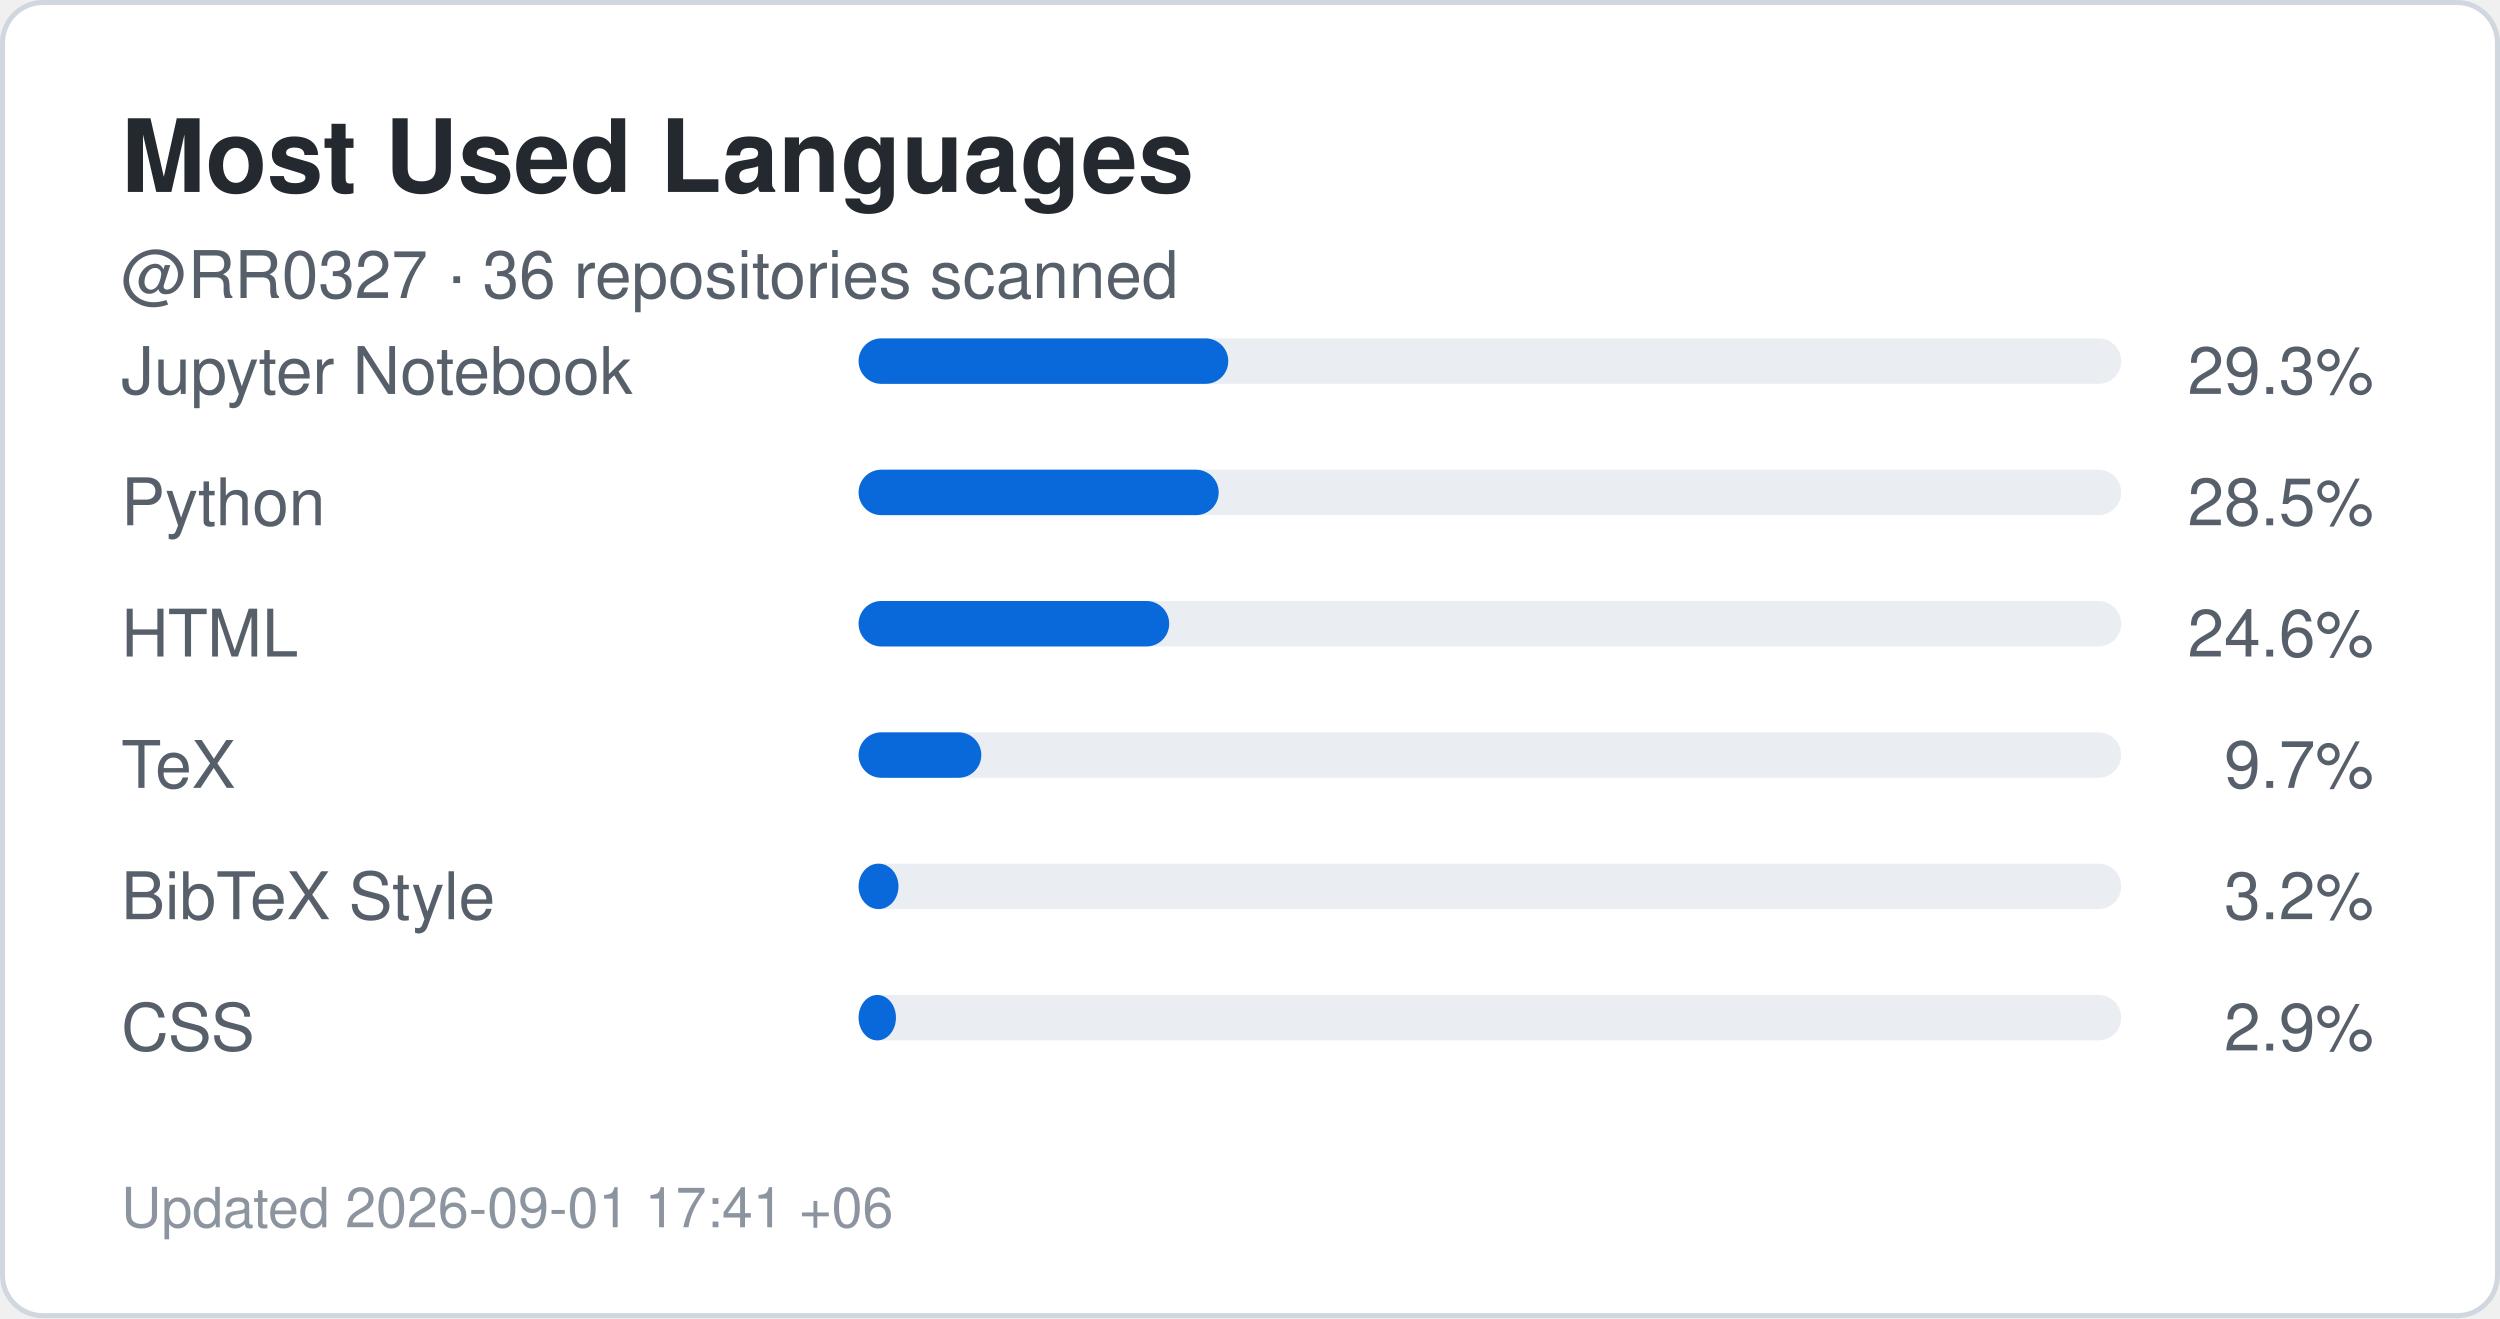
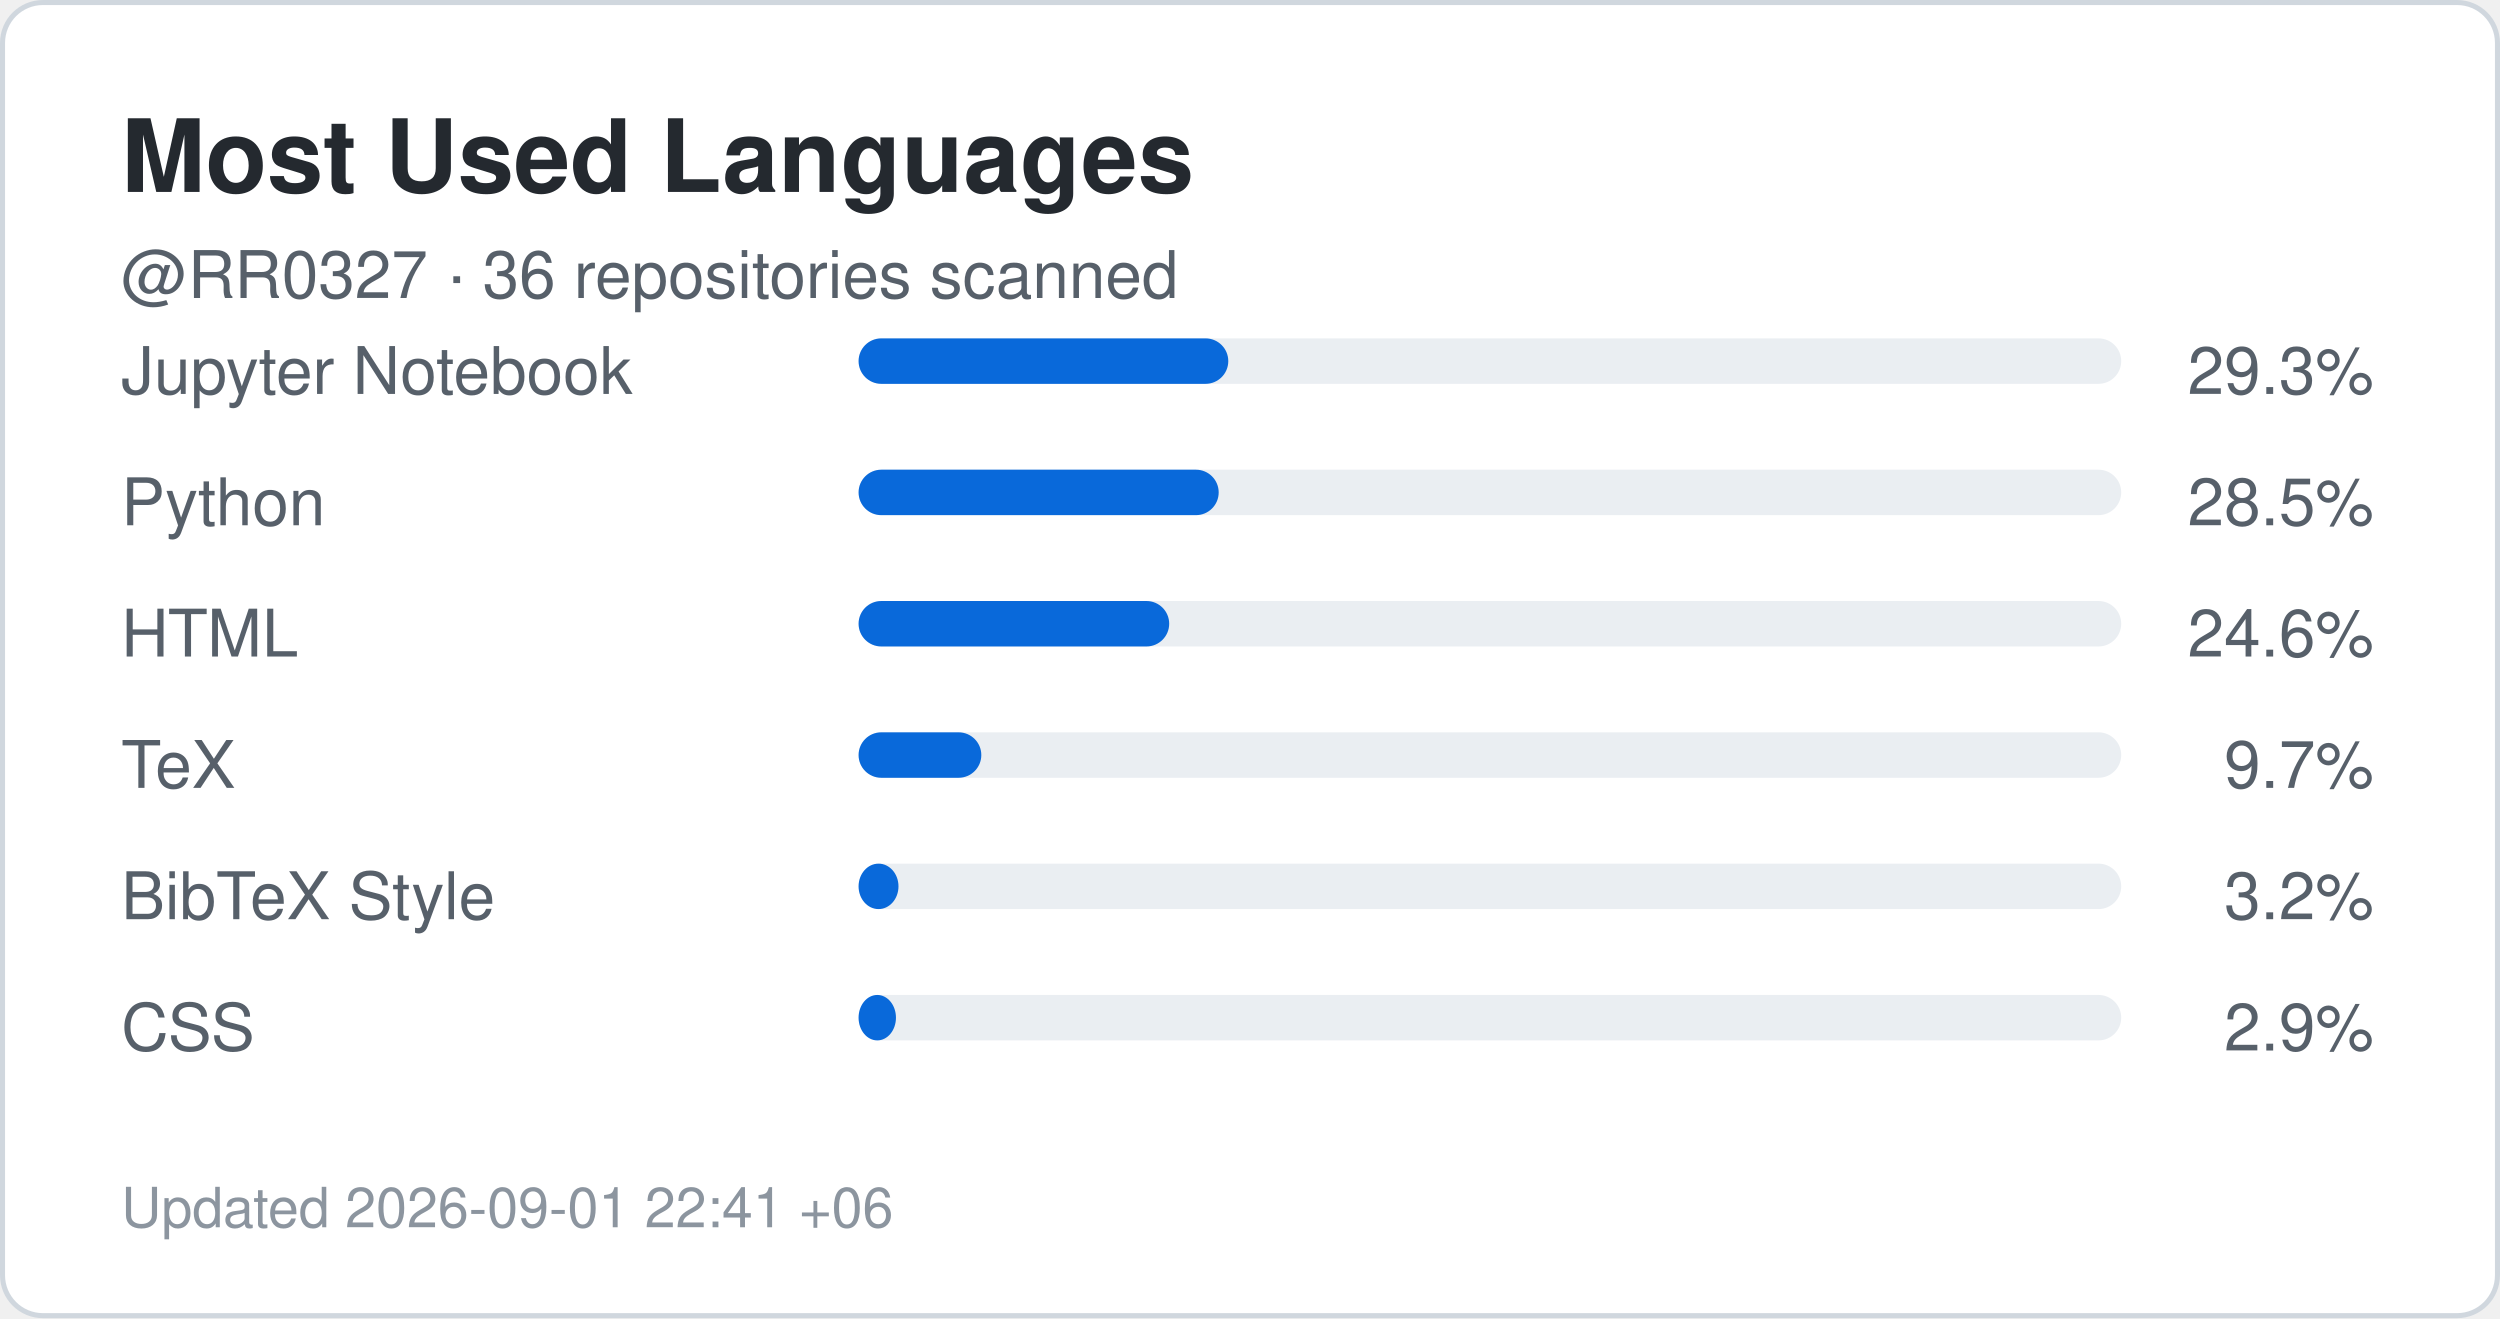
<svg xmlns="http://www.w3.org/2000/svg" width="495" height="261" viewBox="0 0 495 261" role="img" aria-label="Top languages for RR0327">
  <rect x="0.5" y="0.5" width="494" height="260" rx="8" fill="#ffffff" stroke="#d0d7de" />
  <style>
    .title {
      font: 700 20px -apple-system,BlinkMacSystemFont,"Segoe UI",Helvetica,Arial,sans-serif;
      fill: #24292f;
    }
    .label {
      font: 500 13px -apple-system,BlinkMacSystemFont,"Segoe UI",Helvetica,Arial,sans-serif;
      fill: #57606a;
    }
    .value {
      font: 700 22px -apple-system,BlinkMacSystemFont,"Segoe UI",Helvetica,Arial,sans-serif;
      fill: #0969da;
    }
    .small {
      font: 400 11px -apple-system,BlinkMacSystemFont,"Segoe UI",Helvetica,Arial,sans-serif;
      fill: #8c959f;
    }
  </style>
  <text x="24" y="38" class="title">Most Used Languages</text>
  <text x="24" y="59" class="label">
    @RR0327 · 36 repositories scanned
  </text>
  <text x="24" y="78" class="label">Jupyter Notebook</text>
  <rect x="170" y="67" width="250" height="9" rx="4.5" fill="#eaeef2" />
  <rect x="170" y="67" width="73.2" height="9" rx="4.5" fill="#0969da" />
  <text x="470" y="78" text-anchor="end" class="label">
    29.3%
  </text>
  <text x="24" y="104" class="label">Python</text>
  <rect x="170" y="93" width="250" height="9" rx="4.5" fill="#eaeef2" />
  <rect x="170" y="93" width="71.3" height="9" rx="4.5" fill="#0969da" />
  <text x="470" y="104" text-anchor="end" class="label">
    28.5%
  </text>
  <text x="24" y="130" class="label">HTML</text>
  <rect x="170" y="119" width="250" height="9" rx="4.5" fill="#eaeef2" />
  <rect x="170" y="119" width="61.5" height="9" rx="4.5" fill="#0969da" />
  <text x="470" y="130" text-anchor="end" class="label">
    24.6%
  </text>
  <text x="24" y="156" class="label">TeX</text>
  <rect x="170" y="145" width="250" height="9" rx="4.5" fill="#eaeef2" />
  <rect x="170" y="145" width="24.3" height="9" rx="4.5" fill="#0969da" />
  <text x="470" y="156" text-anchor="end" class="label">
    9.7%
  </text>
  <text x="24" y="182" class="label">BibTeX Style</text>
  <rect x="170" y="171" width="250" height="9" rx="4.5" fill="#eaeef2" />
  <rect x="170" y="171" width="7.9" height="9" rx="4.5" fill="#0969da" />
  <text x="470" y="182" text-anchor="end" class="label">
    3.2%
  </text>
  <text x="24" y="208" class="label">CSS</text>
  <rect x="170" y="197" width="250" height="9" rx="4.5" fill="#eaeef2" />
  <rect x="170" y="197" width="7.4" height="9" rx="4.5" fill="#0969da" />
  <text x="470" y="208" text-anchor="end" class="label">
    2.9%
  </text>
  <text x="24" y="243" class="small">
-     Updated 2026-09-01 17:41 +06
+     Updated 2026-09-01 22:41 +06
  </text>
</svg>
